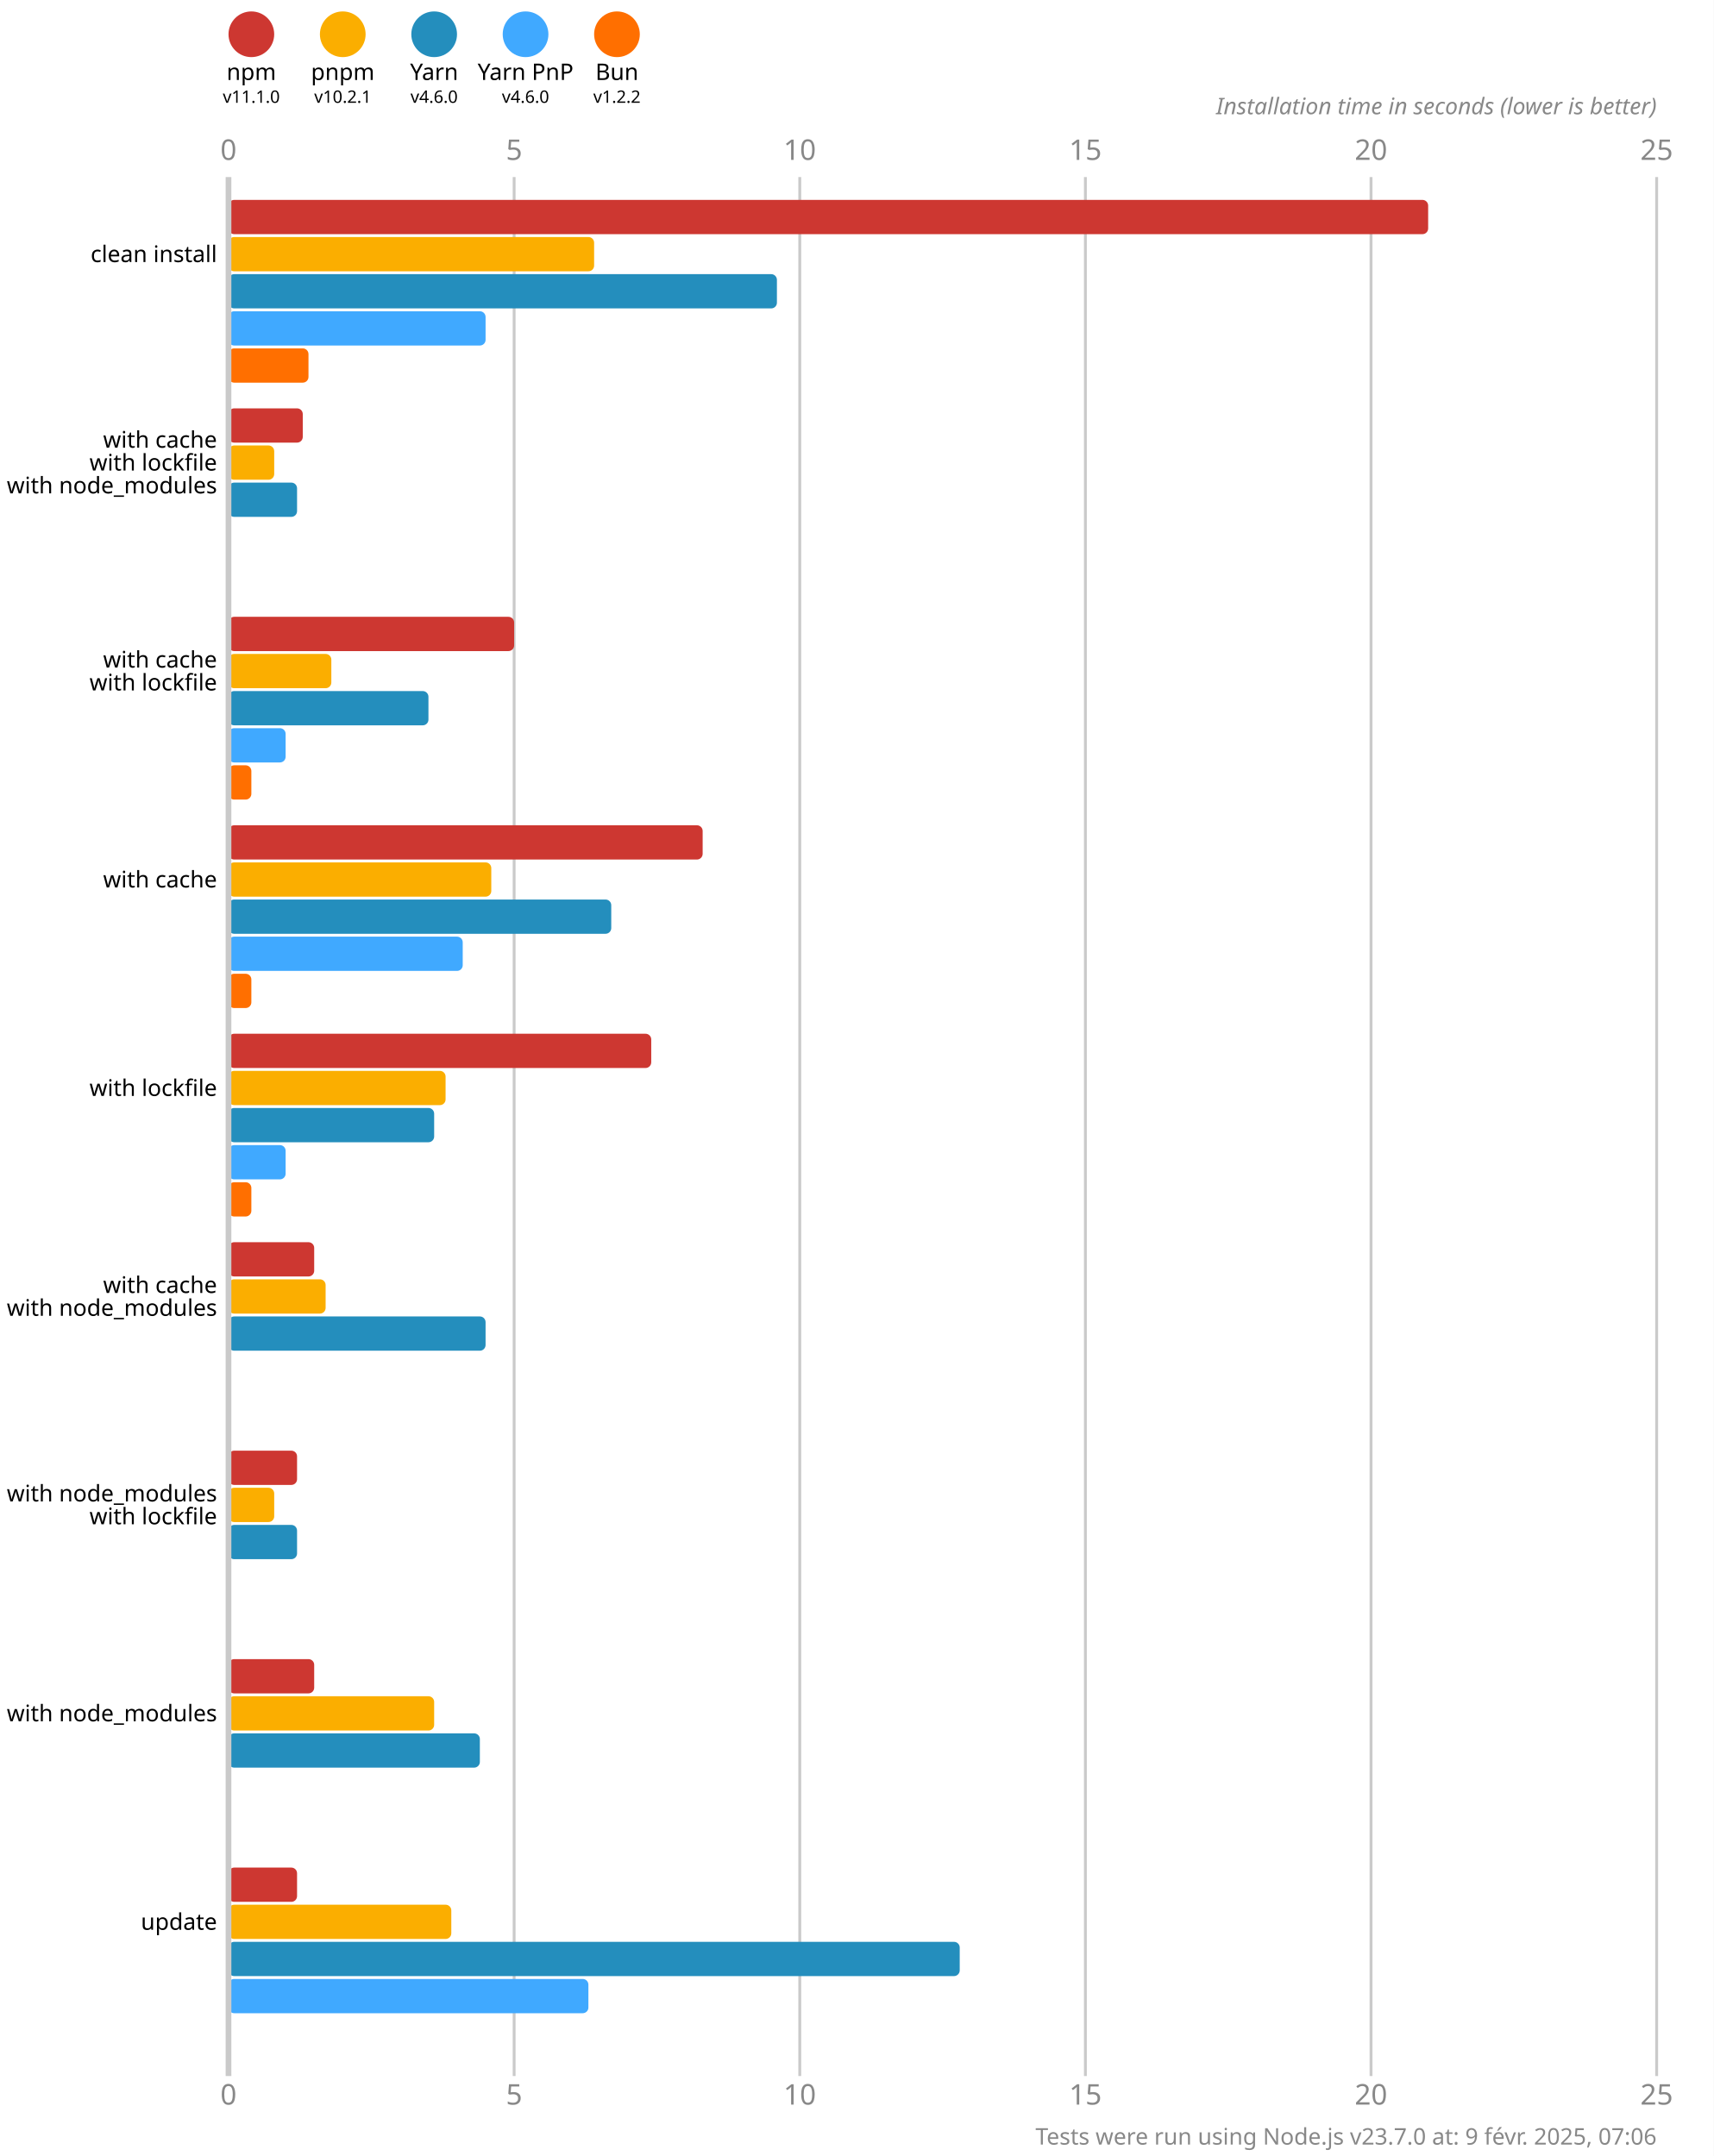
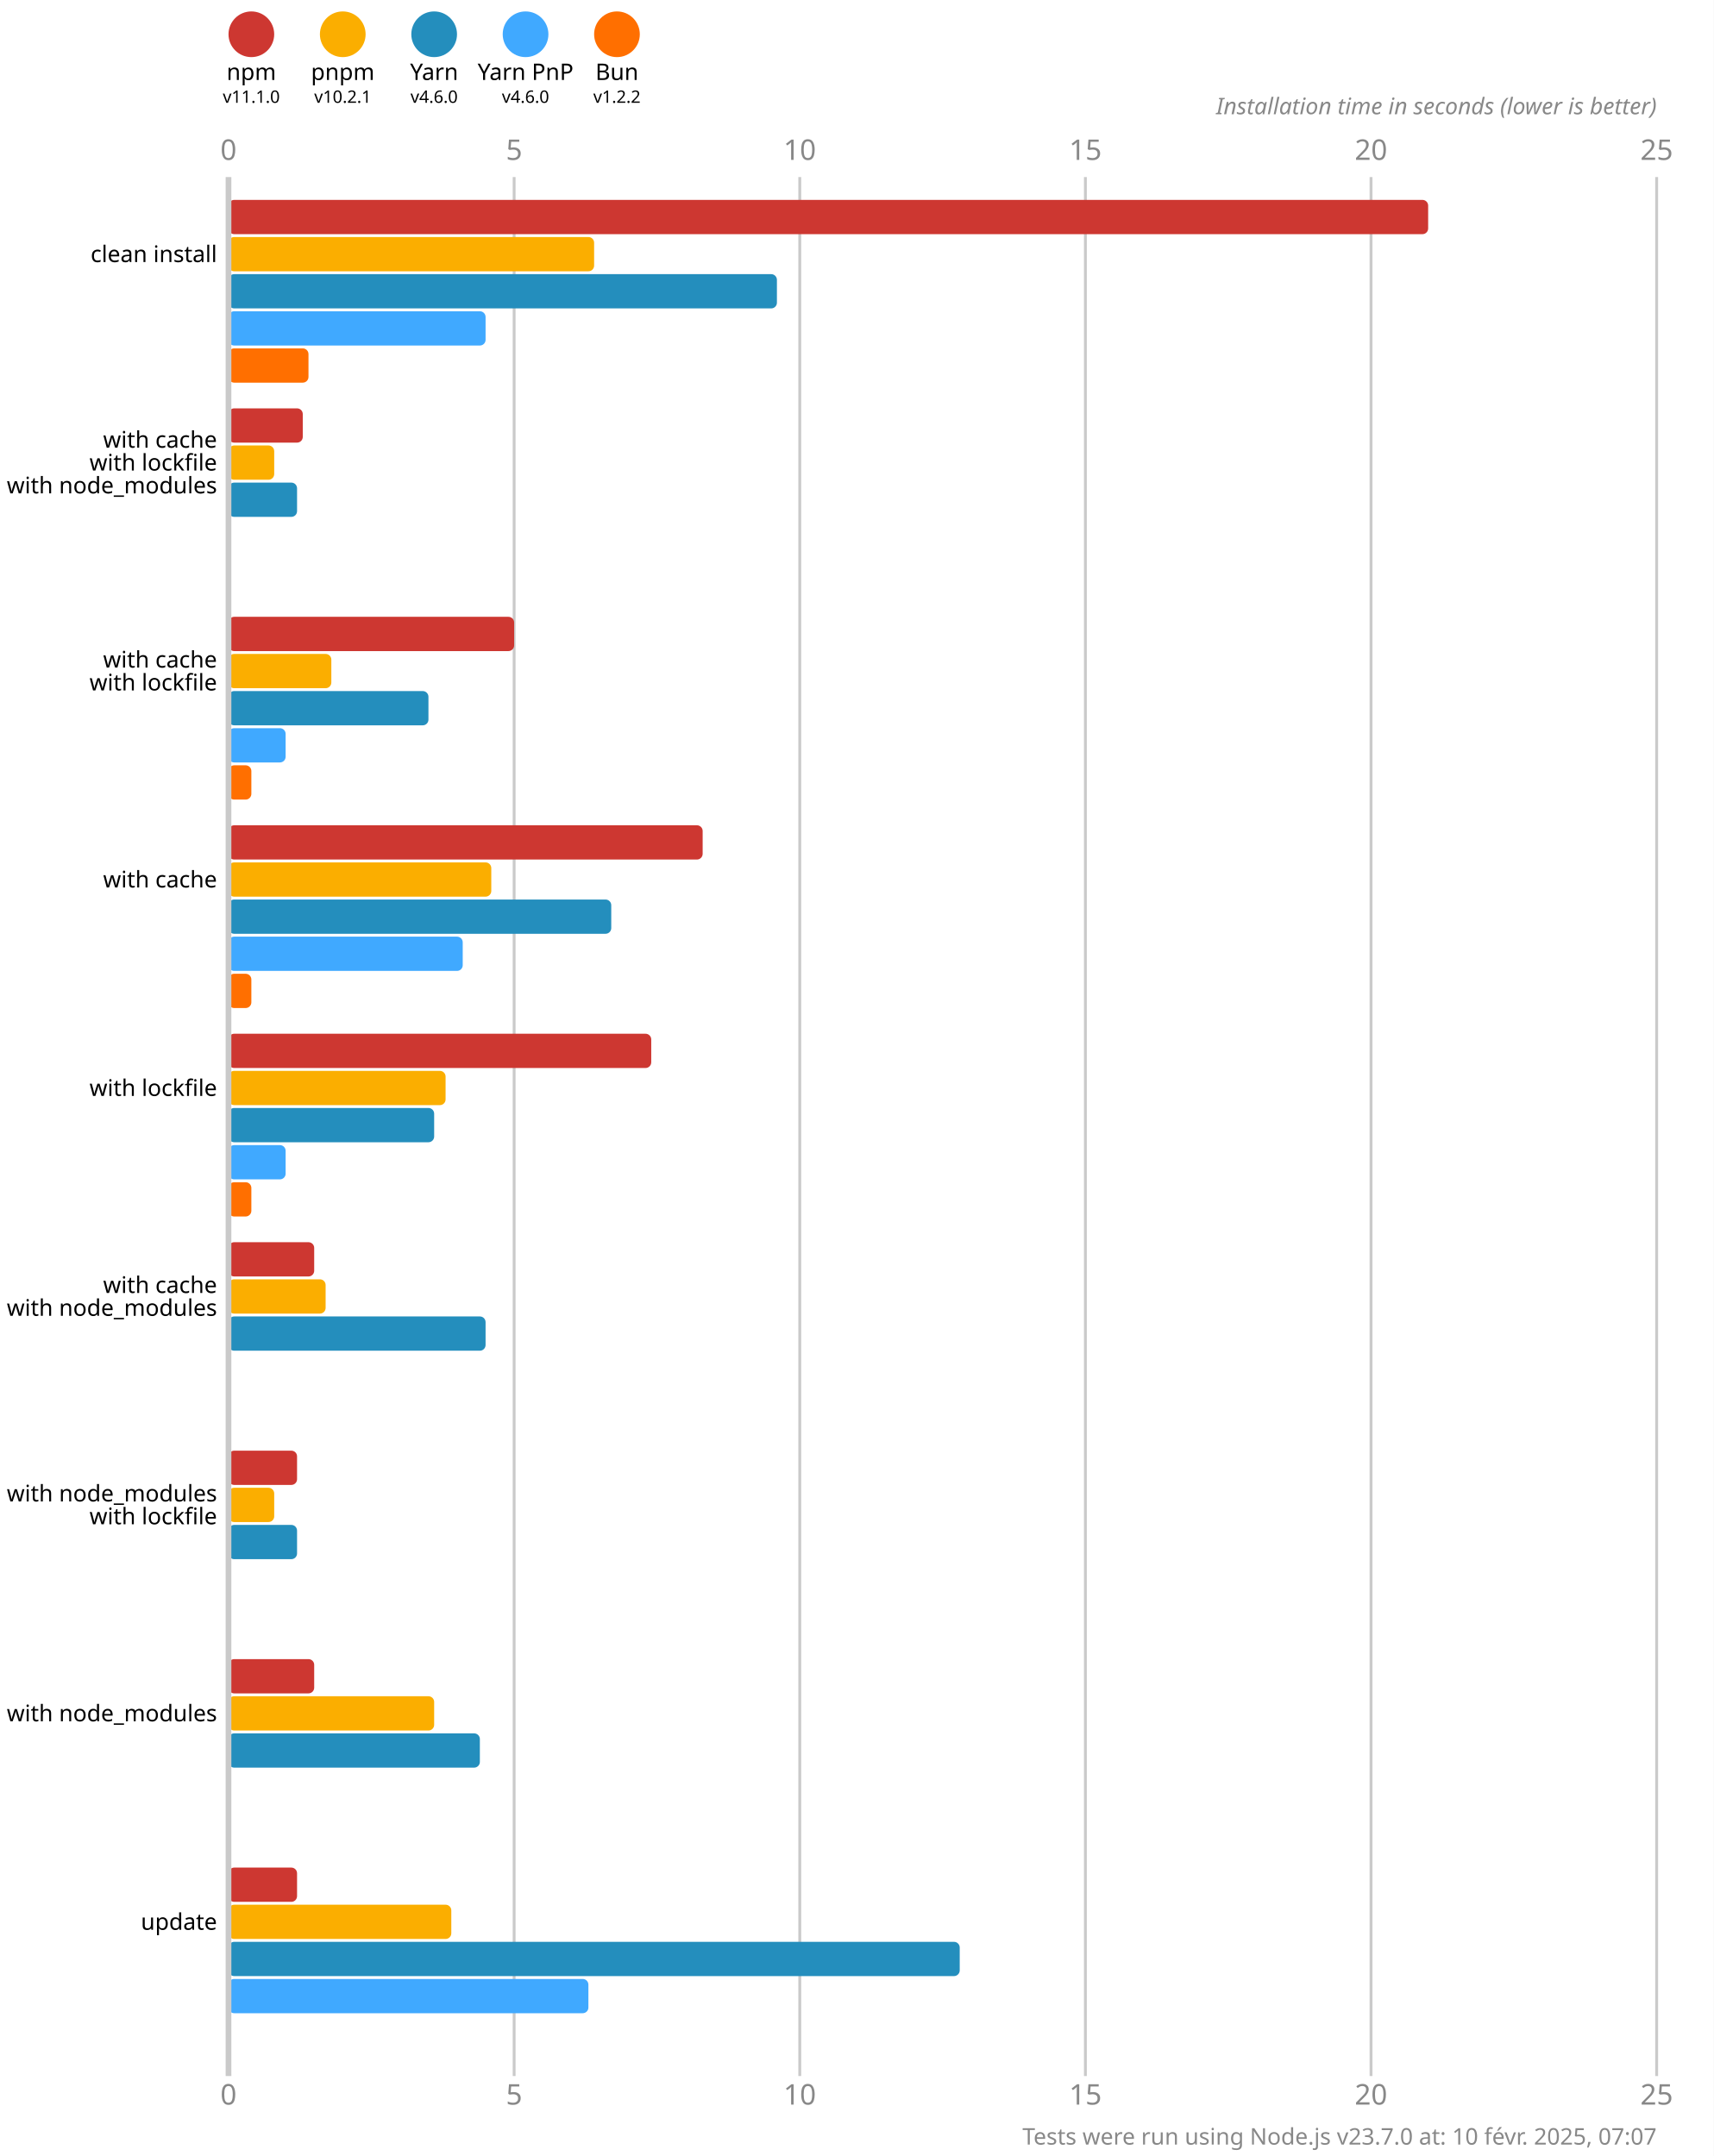
<svg xmlns="http://www.w3.org/2000/svg" version="1.1" viewBox="0 0 300 377.5">
  <style>
    .font { font-family: sans-serif; }
    .s3 { font-size: 3px; }
    .s4 { font-size: 4px; }
    .s5 { font-size: 5px; }
    .line { stroke: #cacaca; }
    .width { stroke-width: 0.5; }
    .text { fill: #888; }
  </style>
  <rect x="0" y="0" width="300" height="377.5" fill="#fff" />
  <circle cx="44" cy="6" r="4" fill="#cd3731" />
  <text x="44" y="14" class="font s4" text-anchor="middle">npm</text>
  <text x="44" y="18" class="font s3" text-anchor="middle">v11.1.0</text>
  <circle cx="60" cy="6" r="4" fill="#fbae00" />
  <text x="60" y="14" class="font s4" text-anchor="middle">pnpm</text>
  <text x="60" y="18" class="font s3" text-anchor="middle">v10.2.1</text>
  <circle cx="76" cy="6" r="4" fill="#248ebd" />
  <text x="76" y="14" class="font s4" text-anchor="middle">Yarn</text>
  <text x="76" y="18" class="font s3" text-anchor="middle">v4.6.0</text>
  <circle cx="92" cy="6" r="4" fill="#40a9ff" />
  <text x="92" y="14" class="font s4" text-anchor="middle">Yarn PnP</text>
  <text x="92" y="18" class="font s3" text-anchor="middle">v4.6.0</text>
  <circle cx="108" cy="6" r="4" fill="#ff6f00" />
  <text x="108" y="14" class="font s4" text-anchor="middle">Bun</text>
  <text x="108" y="18" class="font s3" text-anchor="middle">v1.2.2</text>
  <text x="40" y="28" class="font s5 text" text-anchor="middle">0</text>
  <text x="40" y="368.5" class="font s5 text" text-anchor="middle">0</text>
  <line x1="90" y1="31" x2="90" y2="363.5" class="line width" />
  <text x="90" y="28" class="font s5 text" text-anchor="middle">5</text>
  <text x="90" y="368.5" class="font s5 text" text-anchor="middle">5</text>
  <line x1="140" y1="31" x2="140" y2="363.5" class="line width" />
  <text x="140" y="28" class="font s5 text" text-anchor="middle">10</text>
  <text x="140" y="368.5" class="font s5 text" text-anchor="middle">10</text>
  <line x1="190" y1="31" x2="190" y2="363.5" class="line width" />
  <text x="190" y="28" class="font s5 text" text-anchor="middle">15</text>
  <text x="190" y="368.5" class="font s5 text" text-anchor="middle">15</text>
  <line x1="240" y1="31" x2="240" y2="363.5" class="line width" />
  <text x="240" y="28" class="font s5 text" text-anchor="middle">20</text>
  <text x="240" y="368.5" class="font s5 text" text-anchor="middle">20</text>
  <line x1="290" y1="31" x2="290" y2="363.5" class="line width" />
  <text x="290" y="28" class="font s5 text" text-anchor="middle">25</text>
  <text x="290" y="368.5" class="font s5 text" text-anchor="middle">25</text>
  <text x="290" y="20" class="font s4 text" font-style="italic" text-anchor="end">Installation time in seconds (lower is better)</text>
  <rect x="40" y="35" width="210" height="6" fill="#cd3731" rx="1" ry="1" />
  <rect x="40" y="41.5" width="64" height="6" fill="#fbae00" rx="1" ry="1" />
  <rect x="40" y="48" width="96" height="6" fill="#248ebd" rx="1" ry="1" />
  <rect x="40" y="54.5" width="45" height="6" fill="#40a9ff" rx="1" ry="1" />
  <rect x="40" y="61" width="14" height="6" fill="#ff6f00" rx="1" ry="1" />
  <rect x="40" y="71.5" width="13" height="6" fill="#cd3731" rx="1" ry="1" />
  <rect x="40" y="78" width="8" height="6" fill="#fbae00" rx="1" ry="1" />
  <rect x="40" y="84.5" width="12" height="6" fill="#248ebd" rx="1" ry="1" />
  <rect x="40" y="91" width="0" height="6" fill="#40a9ff" rx="1" ry="1" />
  <rect x="40" y="97.5" width="0" height="6" fill="#ff6f00" rx="1" ry="1" />
  <rect x="40" y="108" width="50" height="6" fill="#cd3731" rx="1" ry="1" />
  <rect x="40" y="114.5" width="18" height="6" fill="#fbae00" rx="1" ry="1" />
  <rect x="40" y="121" width="35" height="6" fill="#248ebd" rx="1" ry="1" />
  <rect x="40" y="127.5" width="10" height="6" fill="#40a9ff" rx="1" ry="1" />
  <rect x="40" y="134" width="4" height="6" fill="#ff6f00" rx="1" ry="1" />
  <rect x="40" y="144.5" width="83" height="6" fill="#cd3731" rx="1" ry="1" />
  <rect x="40" y="151" width="46" height="6" fill="#fbae00" rx="1" ry="1" />
  <rect x="40" y="157.5" width="67" height="6" fill="#248ebd" rx="1" ry="1" />
  <rect x="40" y="164" width="41" height="6" fill="#40a9ff" rx="1" ry="1" />
  <rect x="40" y="170.5" width="4" height="6" fill="#ff6f00" rx="1" ry="1" />
  <rect x="40" y="181" width="74" height="6" fill="#cd3731" rx="1" ry="1" />
  <rect x="40" y="187.5" width="38" height="6" fill="#fbae00" rx="1" ry="1" />
  <rect x="40" y="194" width="36" height="6" fill="#248ebd" rx="1" ry="1" />
  <rect x="40" y="200.5" width="10" height="6" fill="#40a9ff" rx="1" ry="1" />
  <rect x="40" y="207" width="4" height="6" fill="#ff6f00" rx="1" ry="1" />
  <rect x="40" y="217.5" width="15" height="6" fill="#cd3731" rx="1" ry="1" />
  <rect x="40" y="224" width="17" height="6" fill="#fbae00" rx="1" ry="1" />
  <rect x="40" y="230.5" width="45" height="6" fill="#248ebd" rx="1" ry="1" />
  <rect x="40" y="237" width="0" height="6" fill="#40a9ff" rx="1" ry="1" />
  <rect x="40" y="243.5" width="0" height="6" fill="#ff6f00" rx="1" ry="1" />
  <rect x="40" y="254" width="12" height="6" fill="#cd3731" rx="1" ry="1" />
  <rect x="40" y="260.5" width="8" height="6" fill="#fbae00" rx="1" ry="1" />
  <rect x="40" y="267" width="12" height="6" fill="#248ebd" rx="1" ry="1" />
  <rect x="40" y="273.5" width="0" height="6" fill="#40a9ff" rx="1" ry="1" />
  <rect x="40" y="280" width="0" height="6" fill="#ff6f00" rx="1" ry="1" />
  <rect x="40" y="290.5" width="15" height="6" fill="#cd3731" rx="1" ry="1" />
  <rect x="40" y="297" width="36" height="6" fill="#fbae00" rx="1" ry="1" />
  <rect x="40" y="303.5" width="44" height="6" fill="#248ebd" rx="1" ry="1" />
  <rect x="40" y="310" width="0" height="6" fill="#40a9ff" rx="1" ry="1" />
  <rect x="40" y="316.5" width="0" height="6" fill="#ff6f00" rx="1" ry="1" />
  <rect x="40" y="327" width="12" height="6" fill="#cd3731" rx="1" ry="1" />
  <rect x="40" y="333.5" width="39" height="6" fill="#fbae00" rx="1" ry="1" />
  <rect x="40" y="340" width="128" height="6" fill="#248ebd" rx="1" ry="1" />
  <rect x="40" y="346.5" width="63" height="6" fill="#40a9ff" rx="1" ry="1" />
  <rect x="40" y="353" width="0" height="6" fill="#ff6f00" rx="1" ry="1" />
  <line x1="40" y1="31" x2="40" y2="363.5" class="line" />
  <text x="38" y="44.5" class="font s4" dominant-baseline="middle" text-anchor="end">clean install</text>
  <text x="38" y="77" class="font s4" dominant-baseline="middle" text-anchor="end">with cache</text>
  <text x="38" y="81" class="font s4" dominant-baseline="middle" text-anchor="end">with lockfile</text>
  <text x="38" y="85" class="font s4" dominant-baseline="middle" text-anchor="end">with node_modules</text>
  <text x="38" y="115.5" class="font s4" dominant-baseline="middle" text-anchor="end">with cache</text>
  <text x="38" y="119.5" class="font s4" dominant-baseline="middle" text-anchor="end">with lockfile</text>
  <text x="38" y="154" class="font s4" dominant-baseline="middle" text-anchor="end">with cache</text>
  <text x="38" y="190.5" class="font s4" dominant-baseline="middle" text-anchor="end">with lockfile</text>
  <text x="38" y="225" class="font s4" dominant-baseline="middle" text-anchor="end">with cache</text>
  <text x="38" y="229" class="font s4" dominant-baseline="middle" text-anchor="end">with node_modules</text>
  <text x="38" y="261.5" class="font s4" dominant-baseline="middle" text-anchor="end">with node_modules</text>
  <text x="38" y="265.5" class="font s4" dominant-baseline="middle" text-anchor="end">with lockfile</text>
  <text x="38" y="300" class="font s4" dominant-baseline="middle" text-anchor="end">with node_modules</text>
  <text x="38" y="336.5" class="font s4" dominant-baseline="middle" text-anchor="end">update</text>
-   <text x="290" y="375.5" class="font s4 text" text-anchor="end">Tests were run using Node.js v23.7.0 at: 9 févr. 2025, 07:06</text>
+   <text x="290" y="375.5" class="font s4 text" text-anchor="end">Tests were run using Node.js v23.7.0 at: 10 févr. 2025, 07:07</text>
</svg>
